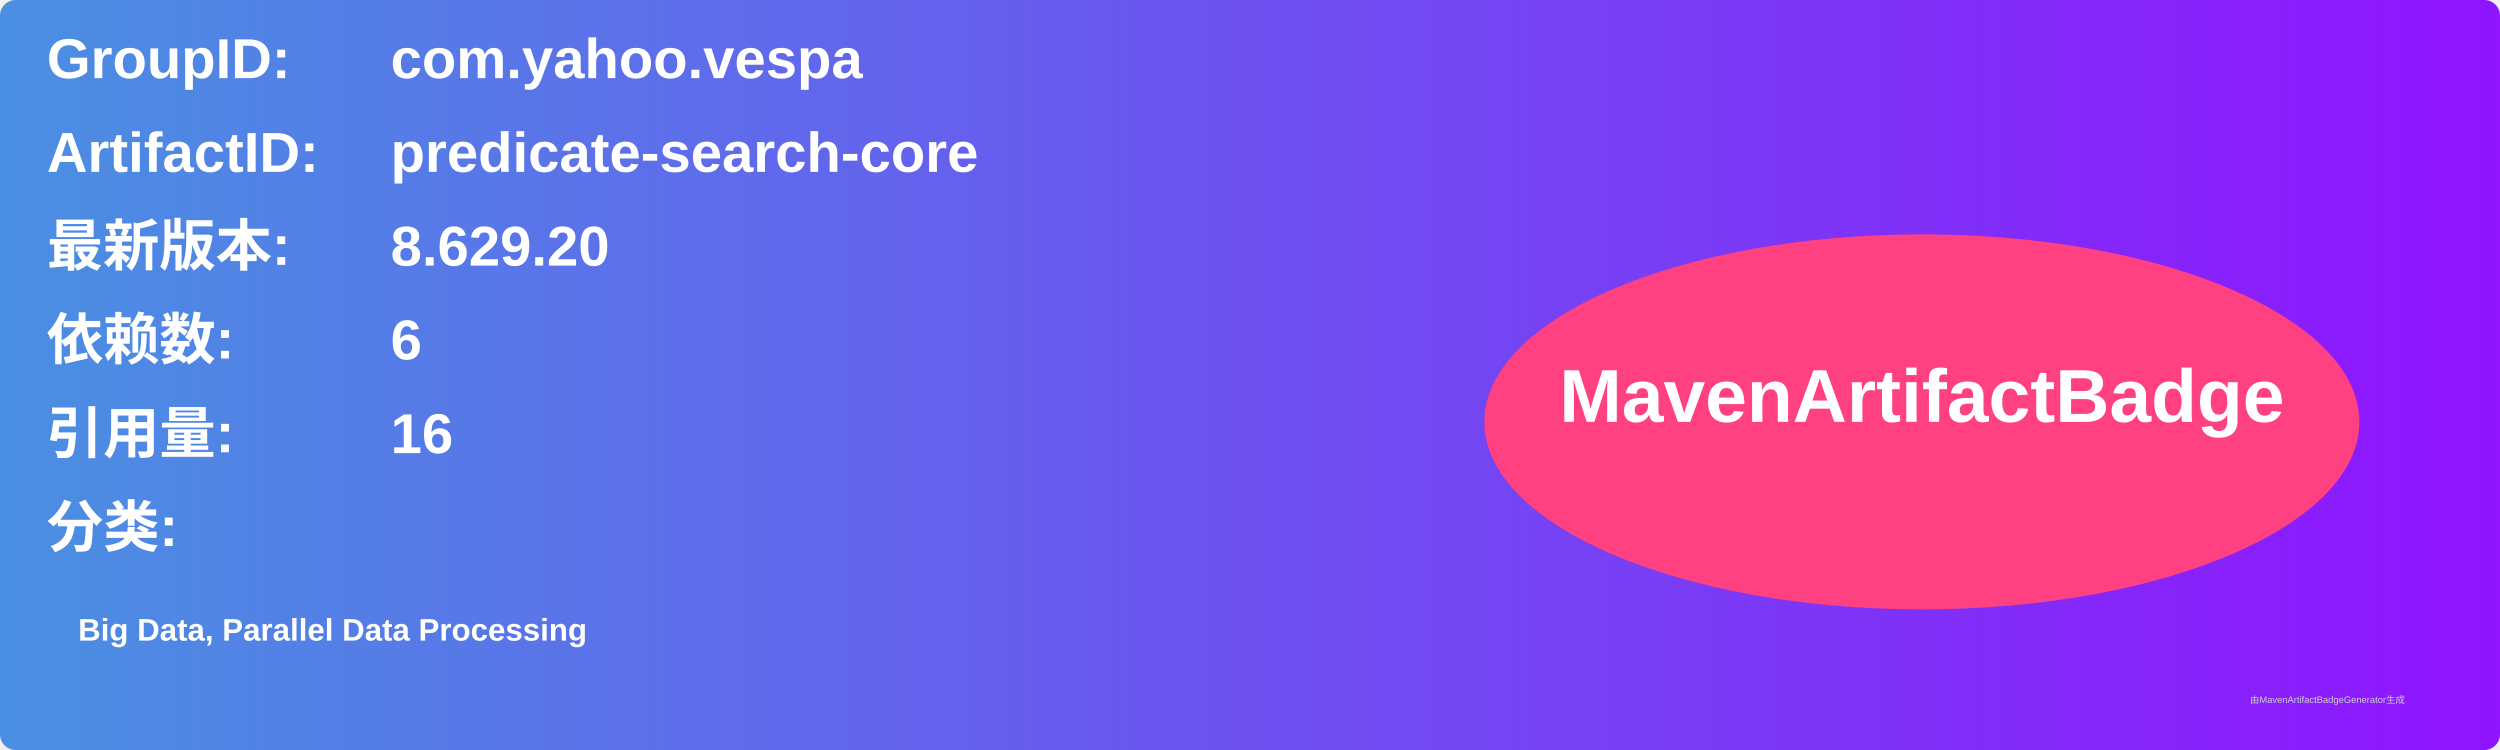
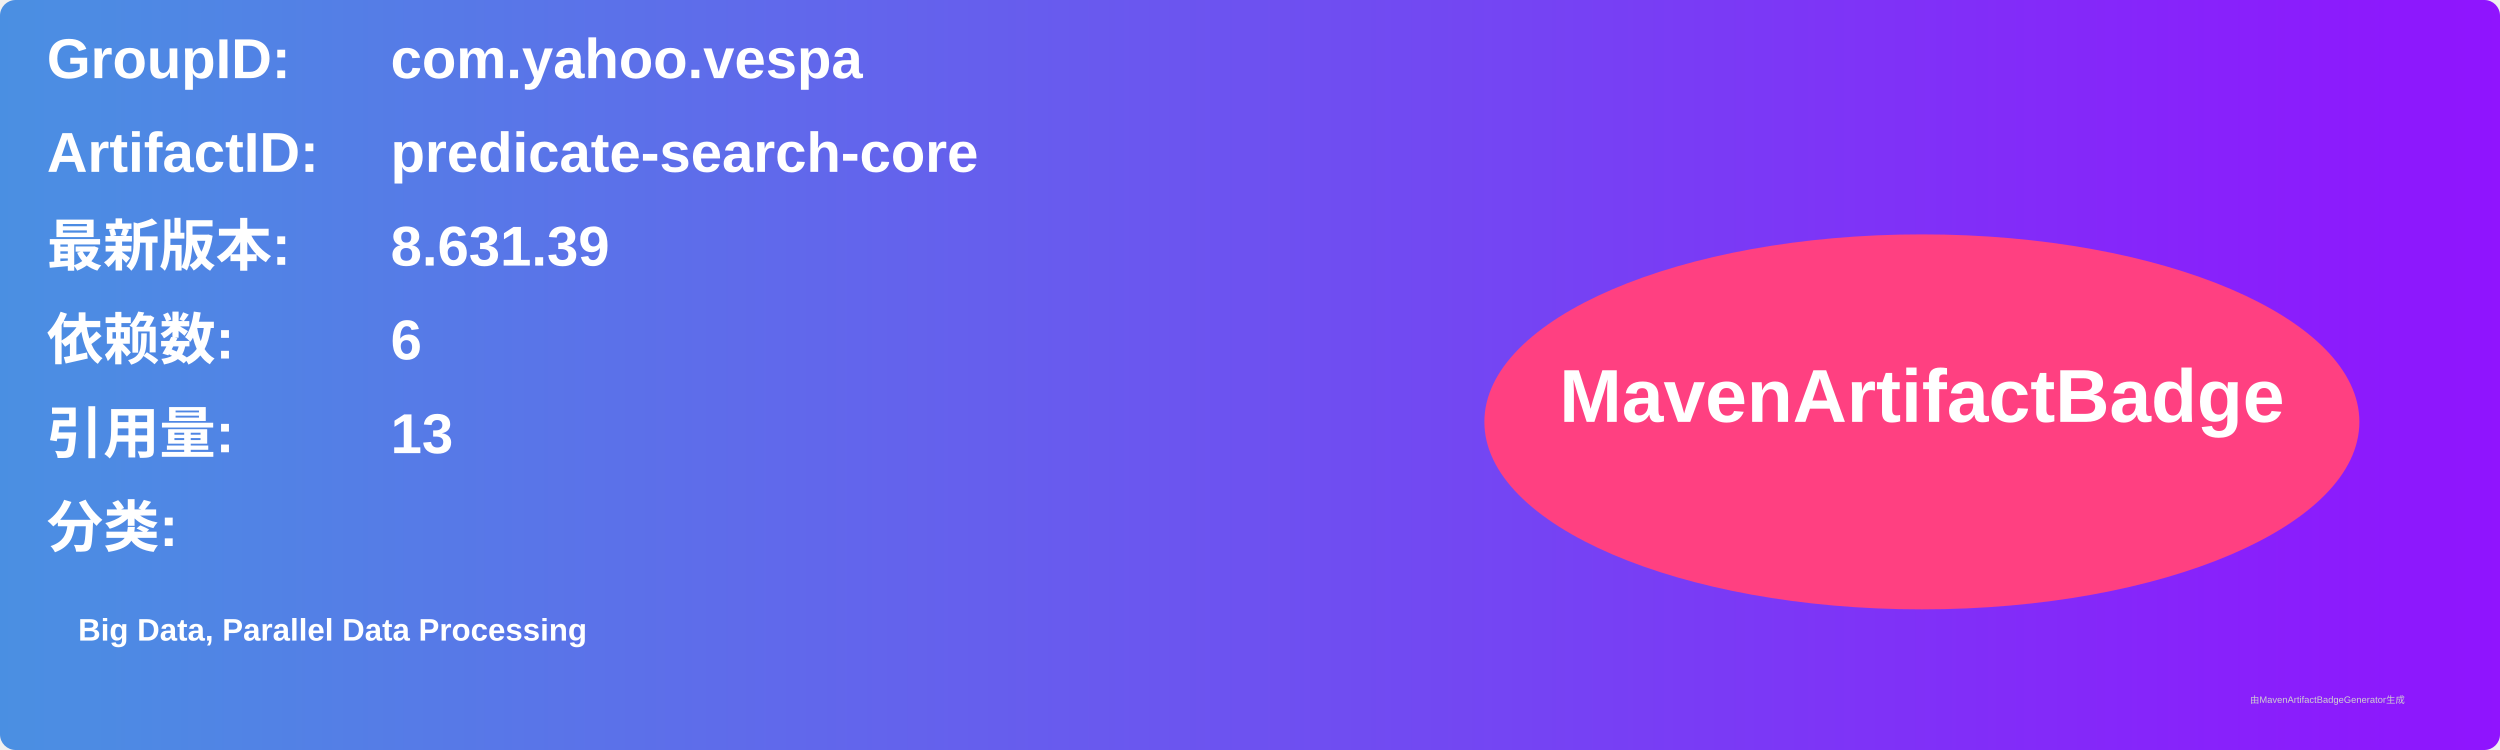
<svg xmlns="http://www.w3.org/2000/svg" width="800" height="240" viewBox="0 0 800 240">
  <linearGradient id="grad" x1="0%" y1="0%" x2="100%" y2="0%">
    <stop offset="0%" stop-color="#4a90e2" />
    <stop offset="100%" stop-color="#9013fe" />
  </linearGradient>
  <rect width="100%" height="100%" rx="5" ry="5" fill="url(#grad)" />
  <g transform="translate(15, 15)">
    <text x="0" y="10" font-family="Arial" font-size="18" fill="white" font-weight="bold" width="260">GroupID:</text>
    <text x="110" y="10" font-family="Arial" font-size="18" fill="white" font-weight="bold" width="460">com.yahoo.vespa</text>
    <text x="0" y="40" font-family="Arial" font-size="18" fill="white" font-weight="bold" width="260">ArtifactID:</text>
    <text x="110" y="40" font-family="Arial" font-size="18" fill="white" font-weight="bold" width="460">predicate-search-core</text>
    <text x="0" y="70" font-family="Arial" font-size="18" fill="white" font-weight="bold">最新版本:</text>
    <text x="110" y="70" font-family="Arial" font-size="18" fill="white" font-weight="bold">
-       <tspan font-weight="bold">8.629.20</tspan>
+       <tspan font-weight="bold">8.631.39</tspan>
    </text>
    <text x="0" y="100" font-family="Arial" font-size="18" fill="white" font-weight="bold">依赖数: </text>
    <text x="110" y="100" font-family="Arial" font-size="18" fill="white">
      <tspan font-weight="bold">6</tspan>
    </text>
    <text x="0" y="130" font-family="Arial" font-size="18" fill="white" font-weight="bold">引用量: </text>
    <text x="110" y="130" font-family="Arial" font-size="18" fill="white">
-       <tspan font-weight="bold">16</tspan>
+       <tspan font-weight="bold">13</tspan>
    </text>
    <text x="0" y="160" font-family="Arial" font-size="18" fill="white" font-weight="bold">分类:</text>
    <text x="10" y="190" font-family="Arial" font-size="10" fill="white">
      <tspan font-weight="bold">Big Data, Parallel Data Processing</tspan>
    </text>
    <ellipse cx="600" cy="120" rx="140" ry="60" fill="#ff4081" />
    <text x="600" y="120" text-anchor="middle" font-family="Arial" font-size="24" fill="white" font-weight="bold">MavenArtifactBadge</text>
  </g>
  <text x="720" y="225" font-family="Arial" font-size="3" fill="#d0d0d0">由MavenArtifactBadgeGenerator生成</text>
</svg>
